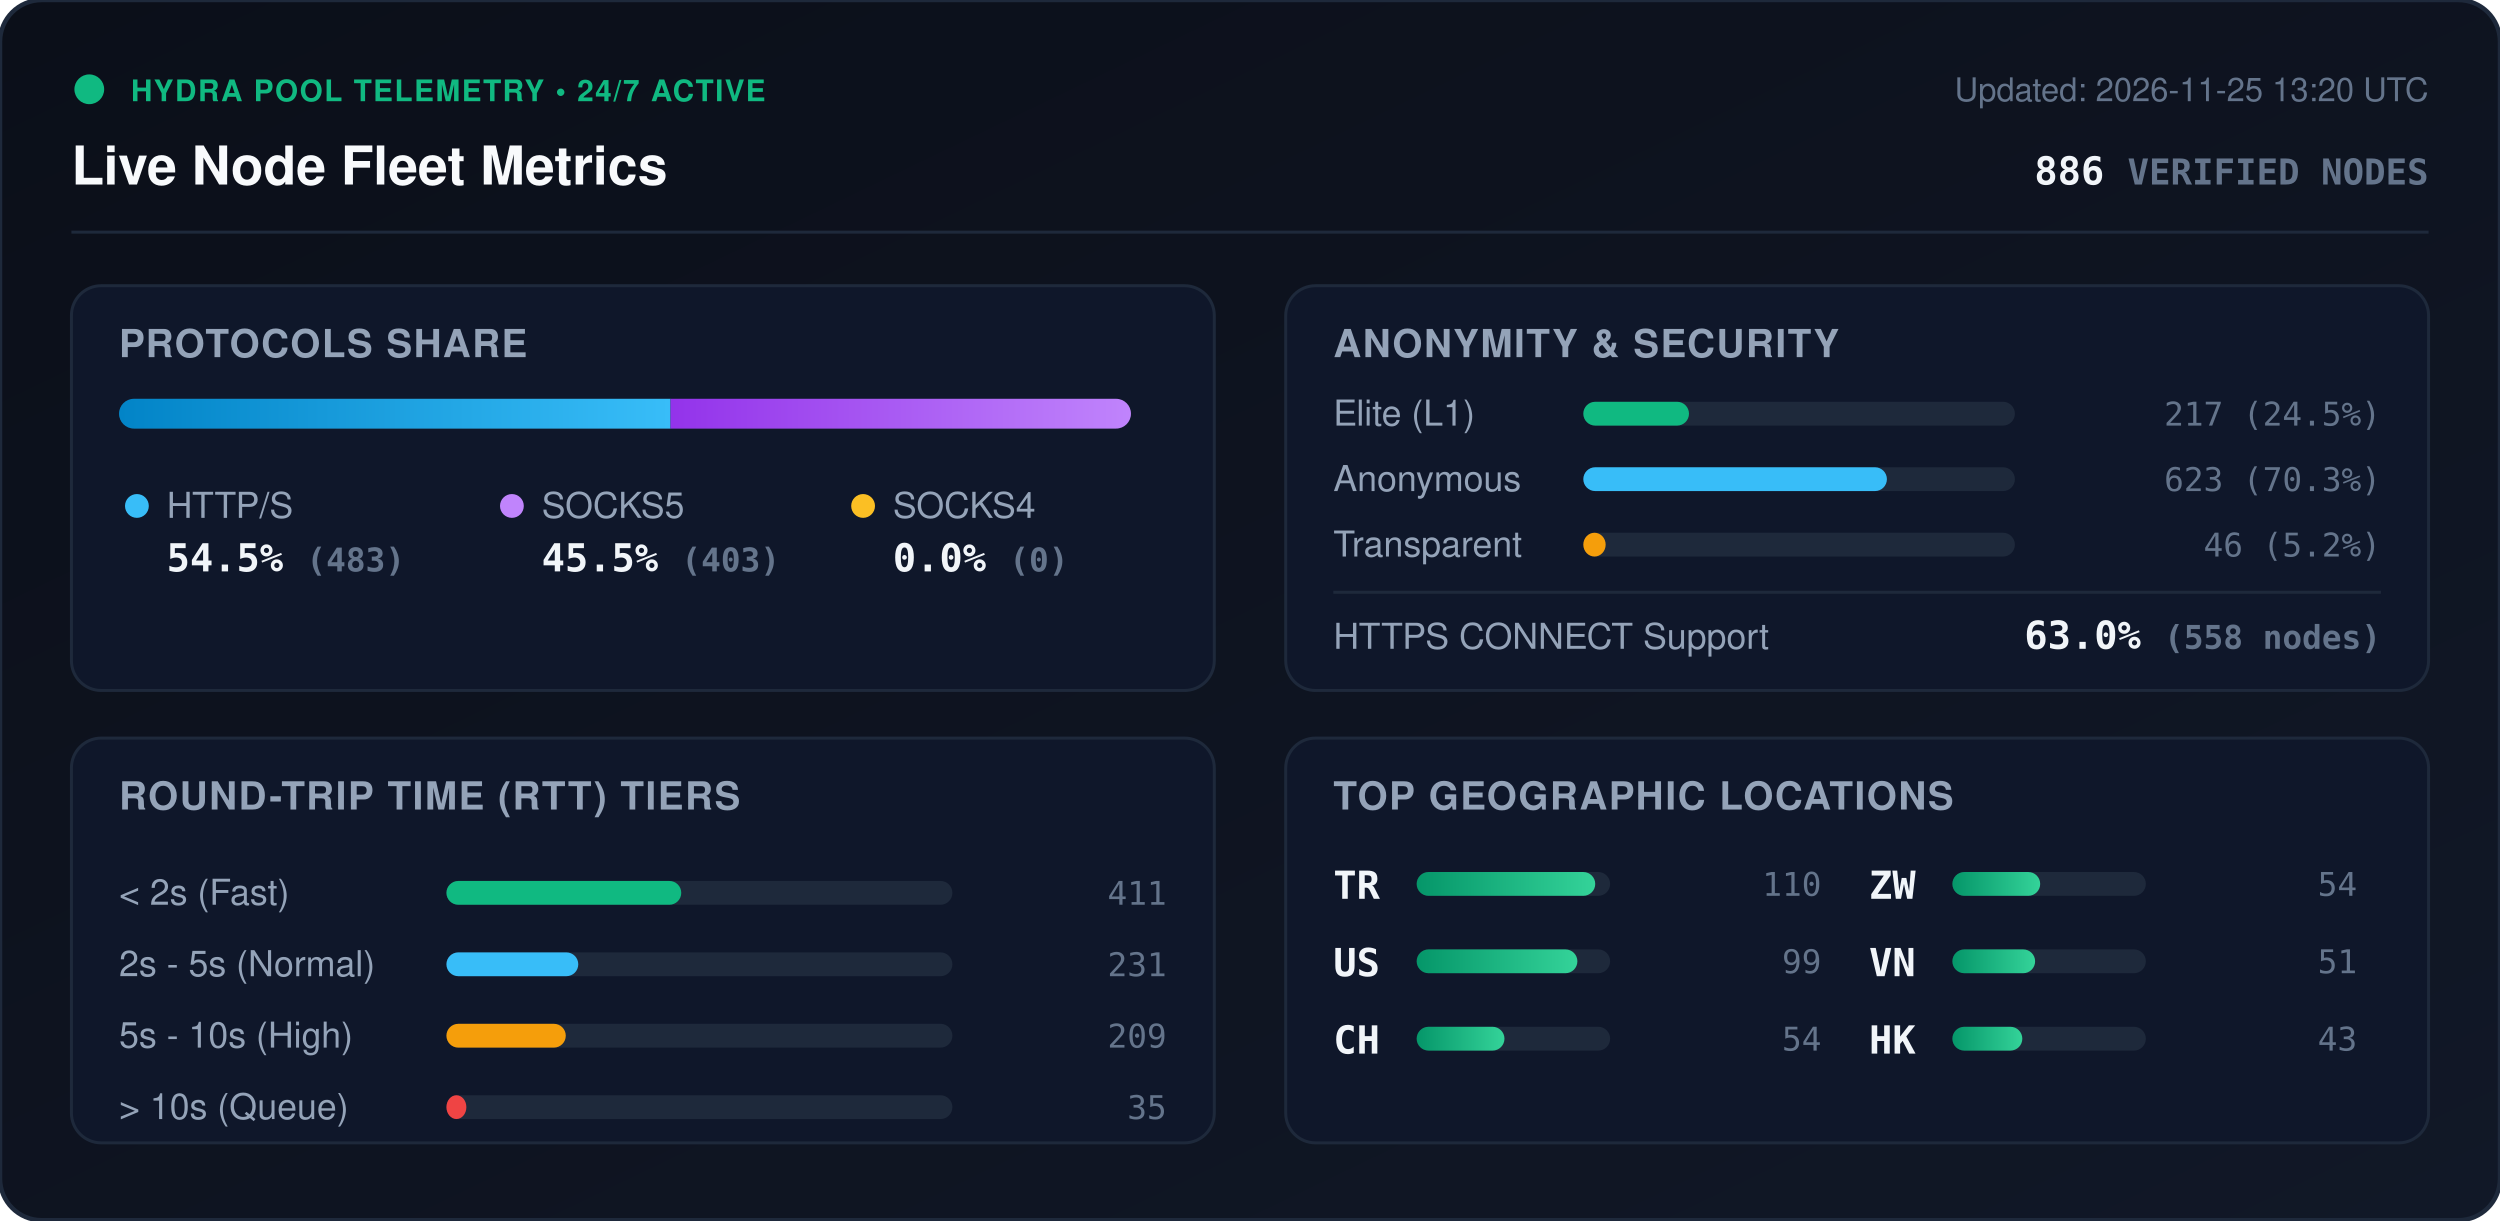
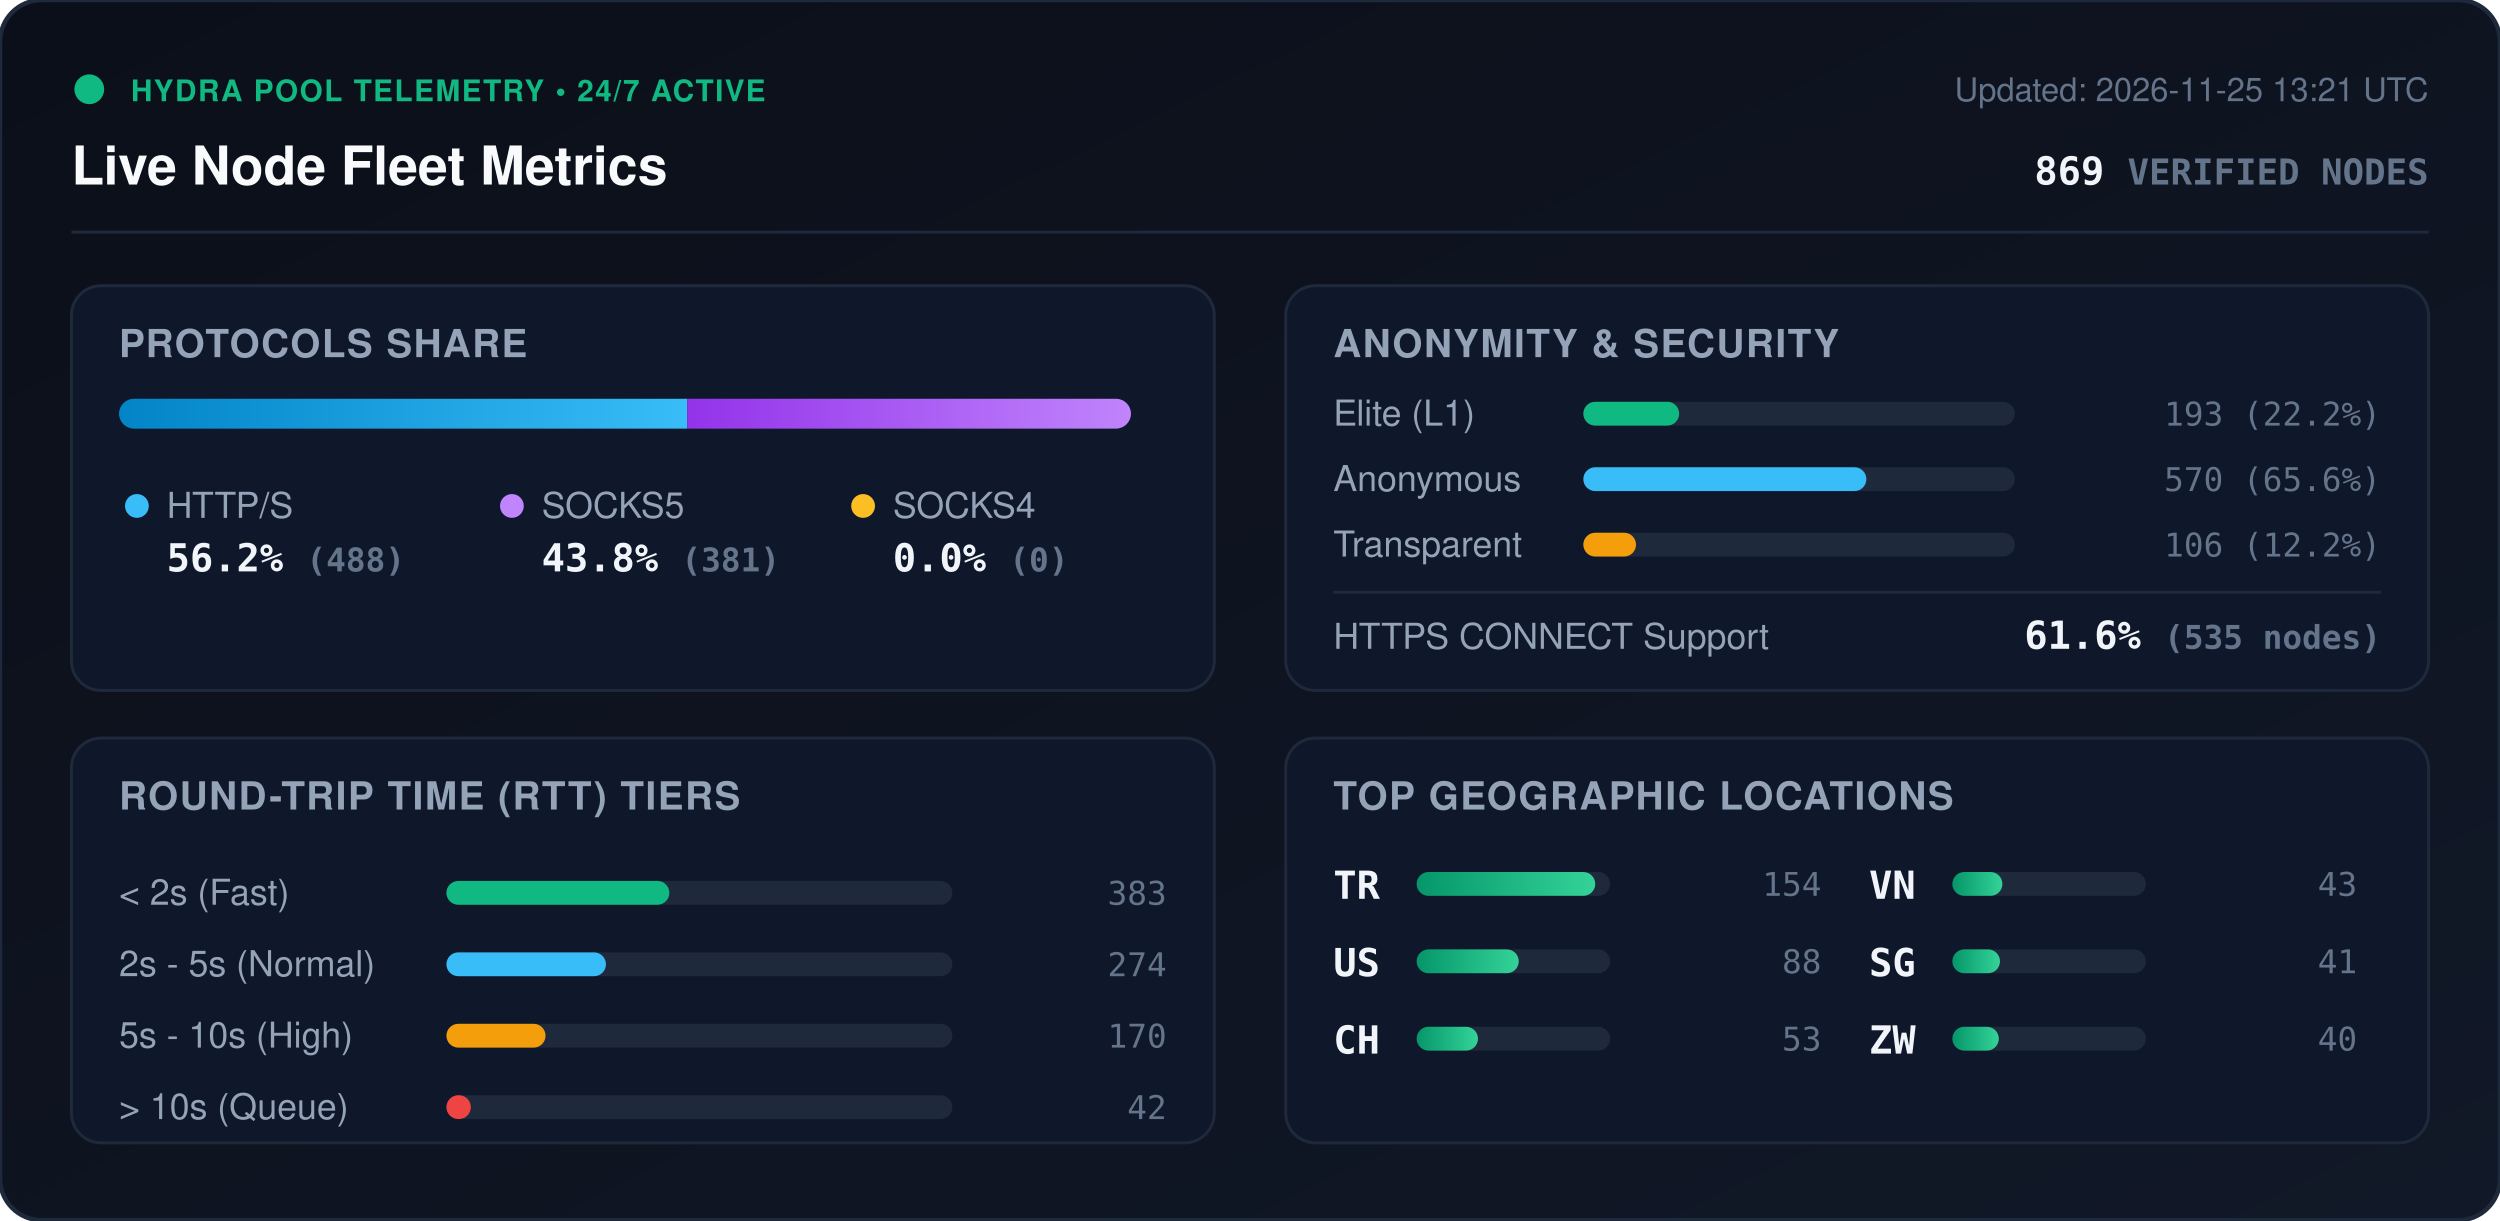
<svg xmlns="http://www.w3.org/2000/svg" viewBox="0 0 840 410" width="840" height="410" style="max-width: 100%; height: auto;">
  <defs>
    <linearGradient id="bg" x1="0%" y1="0%" x2="100%" y2="100%">
      <stop offset="0%" stop-color="#0b0f19" />
      <stop offset="100%" stop-color="#111827" />
    </linearGradient>
    <linearGradient id="bar-http" x1="0%" y1="0%" x2="100%" y2="0%">
      <stop offset="0%" stop-color="#0284c7" />
      <stop offset="100%" stop-color="#38bdf8" />
    </linearGradient>
    <linearGradient id="bar-socks5" x1="0%" y1="0%" x2="100%" y2="0%">
      <stop offset="0%" stop-color="#9333ea" />
      <stop offset="100%" stop-color="#c084fc" />
    </linearGradient>
    <linearGradient id="bar-socks4" x1="0%" y1="0%" x2="100%" y2="0%">
      <stop offset="0%" stop-color="#d97706" />
      <stop offset="100%" stop-color="#fbbf24" />
    </linearGradient>
    <linearGradient id="bar-green" x1="0%" y1="0%" x2="100%" y2="0%">
      <stop offset="0%" stop-color="#059669" />
      <stop offset="100%" stop-color="#34d399" />
    </linearGradient>
    <clipPath id="prog-track-clip">
      <rect width="340.0" height="10" rx="5" />
    </clipPath>
    <style>
      .title { font: 700 18px -apple-system, BlinkMacSystemFont, 'Segoe UI', Helvetica, Arial, sans-serif; fill: #f8fafc; }
      .sub { font: 500 11px -apple-system, BlinkMacSystemFont, 'Segoe UI', Helvetica, Arial, sans-serif; fill: #64748b; }
      .section-hdr { font: 600 13px -apple-system, BlinkMacSystemFont, 'Segoe UI', Helvetica, Arial, sans-serif; fill: #94a3b8; letter-spacing: 0.5px; }
      .metric-val { font: 700 13px -apple-system, BlinkMacSystemFont, 'Segoe UI', Helvetica, Arial, sans-serif; fill: #f1f5f9; }
      .metric-lbl { font: 500 12px -apple-system, BlinkMacSystemFont, 'Segoe UI', Helvetica, Arial, sans-serif; fill: #94a3b8; }
      .badge-txt { font: 700 10px -apple-system, BlinkMacSystemFont, 'Segoe UI', Helvetica, Arial, sans-serif; fill: #10b981; letter-spacing: 0.5px; }
      .mono { font-family: ui-monospace, SFMono-Regular, Menlo, Monaco, Consolas, monospace; }
      .pulse { animation: beacon 2s infinite ease-in-out; }
      @keyframes beacon { 0%, 100% { opacity: 1; } 50% { opacity: 0.35; } }
    </style>
  </defs>
  <rect width="840" height="410" rx="14" fill="url(#bg)" stroke="#1e293b" stroke-width="1.5" />
  <g transform="translate(24, 24)">
    <circle cx="6" cy="6" r="5" fill="#10b981" class="pulse" />
    <text x="20" y="10" class="badge-txt">HYDRA POOL TELEMETRY • 24/7 ACTIVE</text>
    <text x="0" y="38" class="title">Live Node Fleet Metrics</text>
-     <text x="792" y="10" text-anchor="end" class="sub">Updated: 2026-11-25 13:20 UTC</text>
-     <text x="792" y="38" text-anchor="end" class="metric-val mono" fill="#38bdf8">886 <tspan font-size="12" fill="#64748b">VERIFIED NODES</tspan>
+     <text x="792" y="10" text-anchor="end" class="sub">Updated: 2026-11-25 13:21 UTC</text>
+     <text x="792" y="38" text-anchor="end" class="metric-val mono" fill="#38bdf8">869 <tspan font-size="12" fill="#64748b">VERIFIED NODES</tspan>
    </text>
  </g>
  <line x1="24" y1="78" x2="816" y2="78" stroke="#1e293b" stroke-width="1" />
  <g transform="translate(24, 96)">
    <rect width="384" height="136" rx="10" fill="#0f172a" stroke="#1e293b" />
    <text x="16" y="24" class="section-hdr">PROTOCOLS SHARE</text>
    <g transform="translate(16, 38)">
      <rect width="340.0" height="10" rx="5" fill="#1e293b" />
      <g clip-path="url(#prog-track-clip)">
-         <rect x="0" width="185.3" height="10" fill="url(#bar-http)" />
-         <rect x="185.3" width="154.7" height="10" fill="url(#bar-socks5)" />
+         <rect x="0" width="190.9" height="10" fill="url(#bar-http)" />
+         <rect x="190.9" width="149.1" height="10" fill="url(#bar-socks5)" />
        <rect x="340.0" width="0.0" height="10" fill="url(#bar-socks4)" />
      </g>
    </g>
    <g transform="translate(16, 68)">
      <circle cx="6" cy="6" r="4" fill="#38bdf8" />
      <text x="16" y="10" class="metric-lbl">HTTP/S</text>
-       <text x="16" y="28" class="metric-val mono">54.5% <tspan font-size="11" fill="#64748b">(483)</tspan>
+       <text x="16" y="28" class="metric-val mono">56.2% <tspan font-size="11" fill="#64748b">(488)</tspan>
      </text>
      <circle cx="132" cy="6" r="4" fill="#c084fc" />
      <text x="142" y="10" class="metric-lbl">SOCKS5</text>
-       <text x="142" y="28" class="metric-val mono">45.5% <tspan font-size="11" fill="#64748b">(403)</tspan>
+       <text x="142" y="28" class="metric-val mono">43.8% <tspan font-size="11" fill="#64748b">(381)</tspan>
      </text>
      <circle cx="250" cy="6" r="4" fill="#fbbf24" />
      <text x="260" y="10" class="metric-lbl">SOCKS4</text>
      <text x="260" y="28" class="metric-val mono">0.0% <tspan font-size="11" fill="#64748b">(0)</tspan>
      </text>
    </g>
  </g>
  <g transform="translate(432, 96)">
    <rect width="384" height="136" rx="10" fill="#0f172a" stroke="#1e293b" />
    <text x="16" y="24" class="section-hdr">ANONYMITY &amp; SECURITY</text>
    <text x="16" y="47" class="metric-lbl">Elite (L1)</text>
    <rect x="100" y="39" width="145.0" height="8" rx="4" fill="#1e293b" />
-     <rect x="100" y="39" width="35.5" height="8" rx="4" fill="#10b981" />
-     <text x="368" y="47" text-anchor="end" class="mono sub" fill="#e2e8f0">217 (24.5%)</text>
+     <rect x="100" y="39" width="32.2" height="8" rx="4" fill="#10b981" />
+     <text x="368" y="47" text-anchor="end" class="mono sub" fill="#e2e8f0">193 (22.2%)</text>
    <text x="16" y="69" class="metric-lbl">Anonymous</text>
    <rect x="100" y="61" width="145.0" height="8" rx="4" fill="#1e293b" />
-     <rect x="100" y="61" width="102.0" height="8" rx="4" fill="#38bdf8" />
-     <text x="368" y="69" text-anchor="end" class="mono sub" fill="#e2e8f0">623 (70.3%)</text>
+     <rect x="100" y="61" width="95.1" height="8" rx="4" fill="#38bdf8" />
+     <text x="368" y="69" text-anchor="end" class="mono sub" fill="#e2e8f0">570 (65.6%)</text>
    <text x="16" y="91" class="metric-lbl">Transparent</text>
    <rect x="100" y="83" width="145.0" height="8" rx="4" fill="#1e293b" />
-     <rect x="100" y="83" width="7.5" height="8" rx="4" fill="#f59e0b" />
-     <text x="368" y="91" text-anchor="end" class="mono sub" fill="#e2e8f0">46 (5.2%)</text>
+     <rect x="100" y="83" width="17.7" height="8" rx="4" fill="#f59e0b" />
+     <text x="368" y="91" text-anchor="end" class="mono sub" fill="#e2e8f0">106 (12.2%)</text>
    <line x1="16" y1="103" x2="368" y2="103" stroke="#1e293b" stroke-width="1" />
    <text x="16" y="122" class="metric-lbl">HTTPS CONNECT Support</text>
-     <text x="368" y="122" text-anchor="end" class="metric-val mono" fill="#34d399">63.0% <tspan font-size="11" fill="#64748b">(558 nodes)</tspan>
+     <text x="368" y="122" text-anchor="end" class="metric-val mono" fill="#34d399">61.6% <tspan font-size="11" fill="#64748b">(535 nodes)</tspan>
    </text>
  </g>
  <g transform="translate(24, 248)">
    <rect width="384" height="136" rx="10" fill="#0f172a" stroke="#1e293b" />
    <text x="16" y="24" class="section-hdr">ROUND-TRIP TIME (RTT) TIERS</text>
    <g transform="translate(16, 42)">
      <text x="0" y="14" class="metric-lbl">&lt; 2s (Fast)</text>
      <rect x="110" y="6" width="170" height="8" rx="4" fill="#1e293b" />
-       <rect x="110" y="6" width="78.9" height="8" rx="4" fill="#10b981" />
-       <text x="352" y="14" text-anchor="end" class="mono sub">411</text>
+       <rect x="110" y="6" width="74.9" height="8" rx="4" fill="#10b981" />
+       <text x="352" y="14" text-anchor="end" class="mono sub">383</text>
      <text x="0" y="38" class="metric-lbl">2s - 5s (Normal)</text>
      <rect x="110" y="30" width="170" height="8" rx="4" fill="#1e293b" />
-       <rect x="110" y="30" width="44.3" height="8" rx="4" fill="#38bdf8" />
-       <text x="352" y="38" text-anchor="end" class="mono sub">231</text>
+       <rect x="110" y="30" width="53.6" height="8" rx="4" fill="#38bdf8" />
+       <text x="352" y="38" text-anchor="end" class="mono sub">274</text>
      <text x="0" y="62" class="metric-lbl">5s - 10s (High)</text>
      <rect x="110" y="54" width="170" height="8" rx="4" fill="#1e293b" />
-       <rect x="110" y="54" width="40.1" height="8" rx="4" fill="#f59e0b" />
-       <text x="352" y="62" text-anchor="end" class="mono sub">209</text>
+       <rect x="110" y="54" width="33.3" height="8" rx="4" fill="#f59e0b" />
+       <text x="352" y="62" text-anchor="end" class="mono sub">170</text>
      <text x="0" y="86" class="metric-lbl">&gt; 10s (Queue)</text>
      <rect x="110" y="78" width="170" height="8" rx="4" fill="#1e293b" />
-       <rect x="110" y="78" width="6.7" height="8" rx="4" fill="#ef4444" />
-       <text x="352" y="86" text-anchor="end" class="mono sub">35</text>
+       <rect x="110" y="78" width="8.2" height="8" rx="4" fill="#ef4444" />
+       <text x="352" y="86" text-anchor="end" class="mono sub">42</text>
    </g>
  </g>
  <g transform="translate(432, 248)">
    <rect width="384" height="136" rx="10" fill="#0f172a" stroke="#1e293b" />
    <text x="16" y="24" class="section-hdr">TOP GEOGRAPHIC LOCATIONS</text>
    <g transform="translate(16, 42)">
      <g transform="translate(0, 0)">
        <text x="0" y="12" class="mono metric-val" font-size="12">TR</text>
        <rect x="28" y="3" width="65" height="8" rx="4" fill="#1e293b" />
        <rect x="28" y="3" width="60.0" height="8" rx="4" fill="url(#bar-green)" />
-         <text x="164" y="11" text-anchor="end" class="mono sub">110</text>
+         <text x="164" y="11" text-anchor="end" class="mono sub">154</text>
      </g>
      <g transform="translate(0, 26)">
        <text x="0" y="12" class="mono metric-val" font-size="12">US</text>
        <rect x="28" y="3" width="65" height="8" rx="4" fill="#1e293b" />
-         <rect x="28" y="3" width="54.0" height="8" rx="4" fill="url(#bar-green)" />
-         <text x="164" y="11" text-anchor="end" class="mono sub">99</text>
+         <rect x="28" y="3" width="34.3" height="8" rx="4" fill="url(#bar-green)" />
+         <text x="164" y="11" text-anchor="end" class="mono sub">88</text>
      </g>
      <g transform="translate(0, 52)">
        <text x="0" y="12" class="mono metric-val" font-size="12">CH</text>
        <rect x="28" y="3" width="65" height="8" rx="4" fill="#1e293b" />
-         <rect x="28" y="3" width="29.5" height="8" rx="4" fill="url(#bar-green)" />
-         <text x="164" y="11" text-anchor="end" class="mono sub">54</text>
+         <rect x="28" y="3" width="20.6" height="8" rx="4" fill="url(#bar-green)" />
+         <text x="164" y="11" text-anchor="end" class="mono sub">53</text>
      </g>
      <g transform="translate(180, 0)">
+         <text x="0" y="12" class="mono metric-val" font-size="12">VN</text>
+         <rect x="28" y="3" width="65" height="8" rx="4" fill="#1e293b" />
+         <rect x="28" y="3" width="16.8" height="8" rx="4" fill="url(#bar-green)" />
+         <text x="164" y="11" text-anchor="end" class="mono sub">43</text>
+       </g>
+       <g transform="translate(180, 26)">
+         <text x="0" y="12" class="mono metric-val" font-size="12">SG</text>
+         <rect x="28" y="3" width="65" height="8" rx="4" fill="#1e293b" />
+         <rect x="28" y="3" width="16.0" height="8" rx="4" fill="url(#bar-green)" />
+         <text x="164" y="11" text-anchor="end" class="mono sub">41</text>
+       </g>
+       <g transform="translate(180, 52)">
        <text x="0" y="12" class="mono metric-val" font-size="12">ZW</text>
        <rect x="28" y="3" width="65" height="8" rx="4" fill="#1e293b" />
-         <rect x="28" y="3" width="29.5" height="8" rx="4" fill="url(#bar-green)" />
-         <text x="164" y="11" text-anchor="end" class="mono sub">54</text>
-       </g>
-       <g transform="translate(180, 26)">
-         <text x="0" y="12" class="mono metric-val" font-size="12">VN</text>
-         <rect x="28" y="3" width="65" height="8" rx="4" fill="#1e293b" />
-         <rect x="28" y="3" width="27.8" height="8" rx="4" fill="url(#bar-green)" />
-         <text x="164" y="11" text-anchor="end" class="mono sub">51</text>
-       </g>
-       <g transform="translate(180, 52)">
-         <text x="0" y="12" class="mono metric-val" font-size="12">HK</text>
-         <rect x="28" y="3" width="65" height="8" rx="4" fill="#1e293b" />
-         <rect x="28" y="3" width="23.5" height="8" rx="4" fill="url(#bar-green)" />
-         <text x="164" y="11" text-anchor="end" class="mono sub">43</text>
+         <rect x="28" y="3" width="15.6" height="8" rx="4" fill="url(#bar-green)" />
+         <text x="164" y="11" text-anchor="end" class="mono sub">40</text>
      </g>
    </g>
  </g>
</svg>
